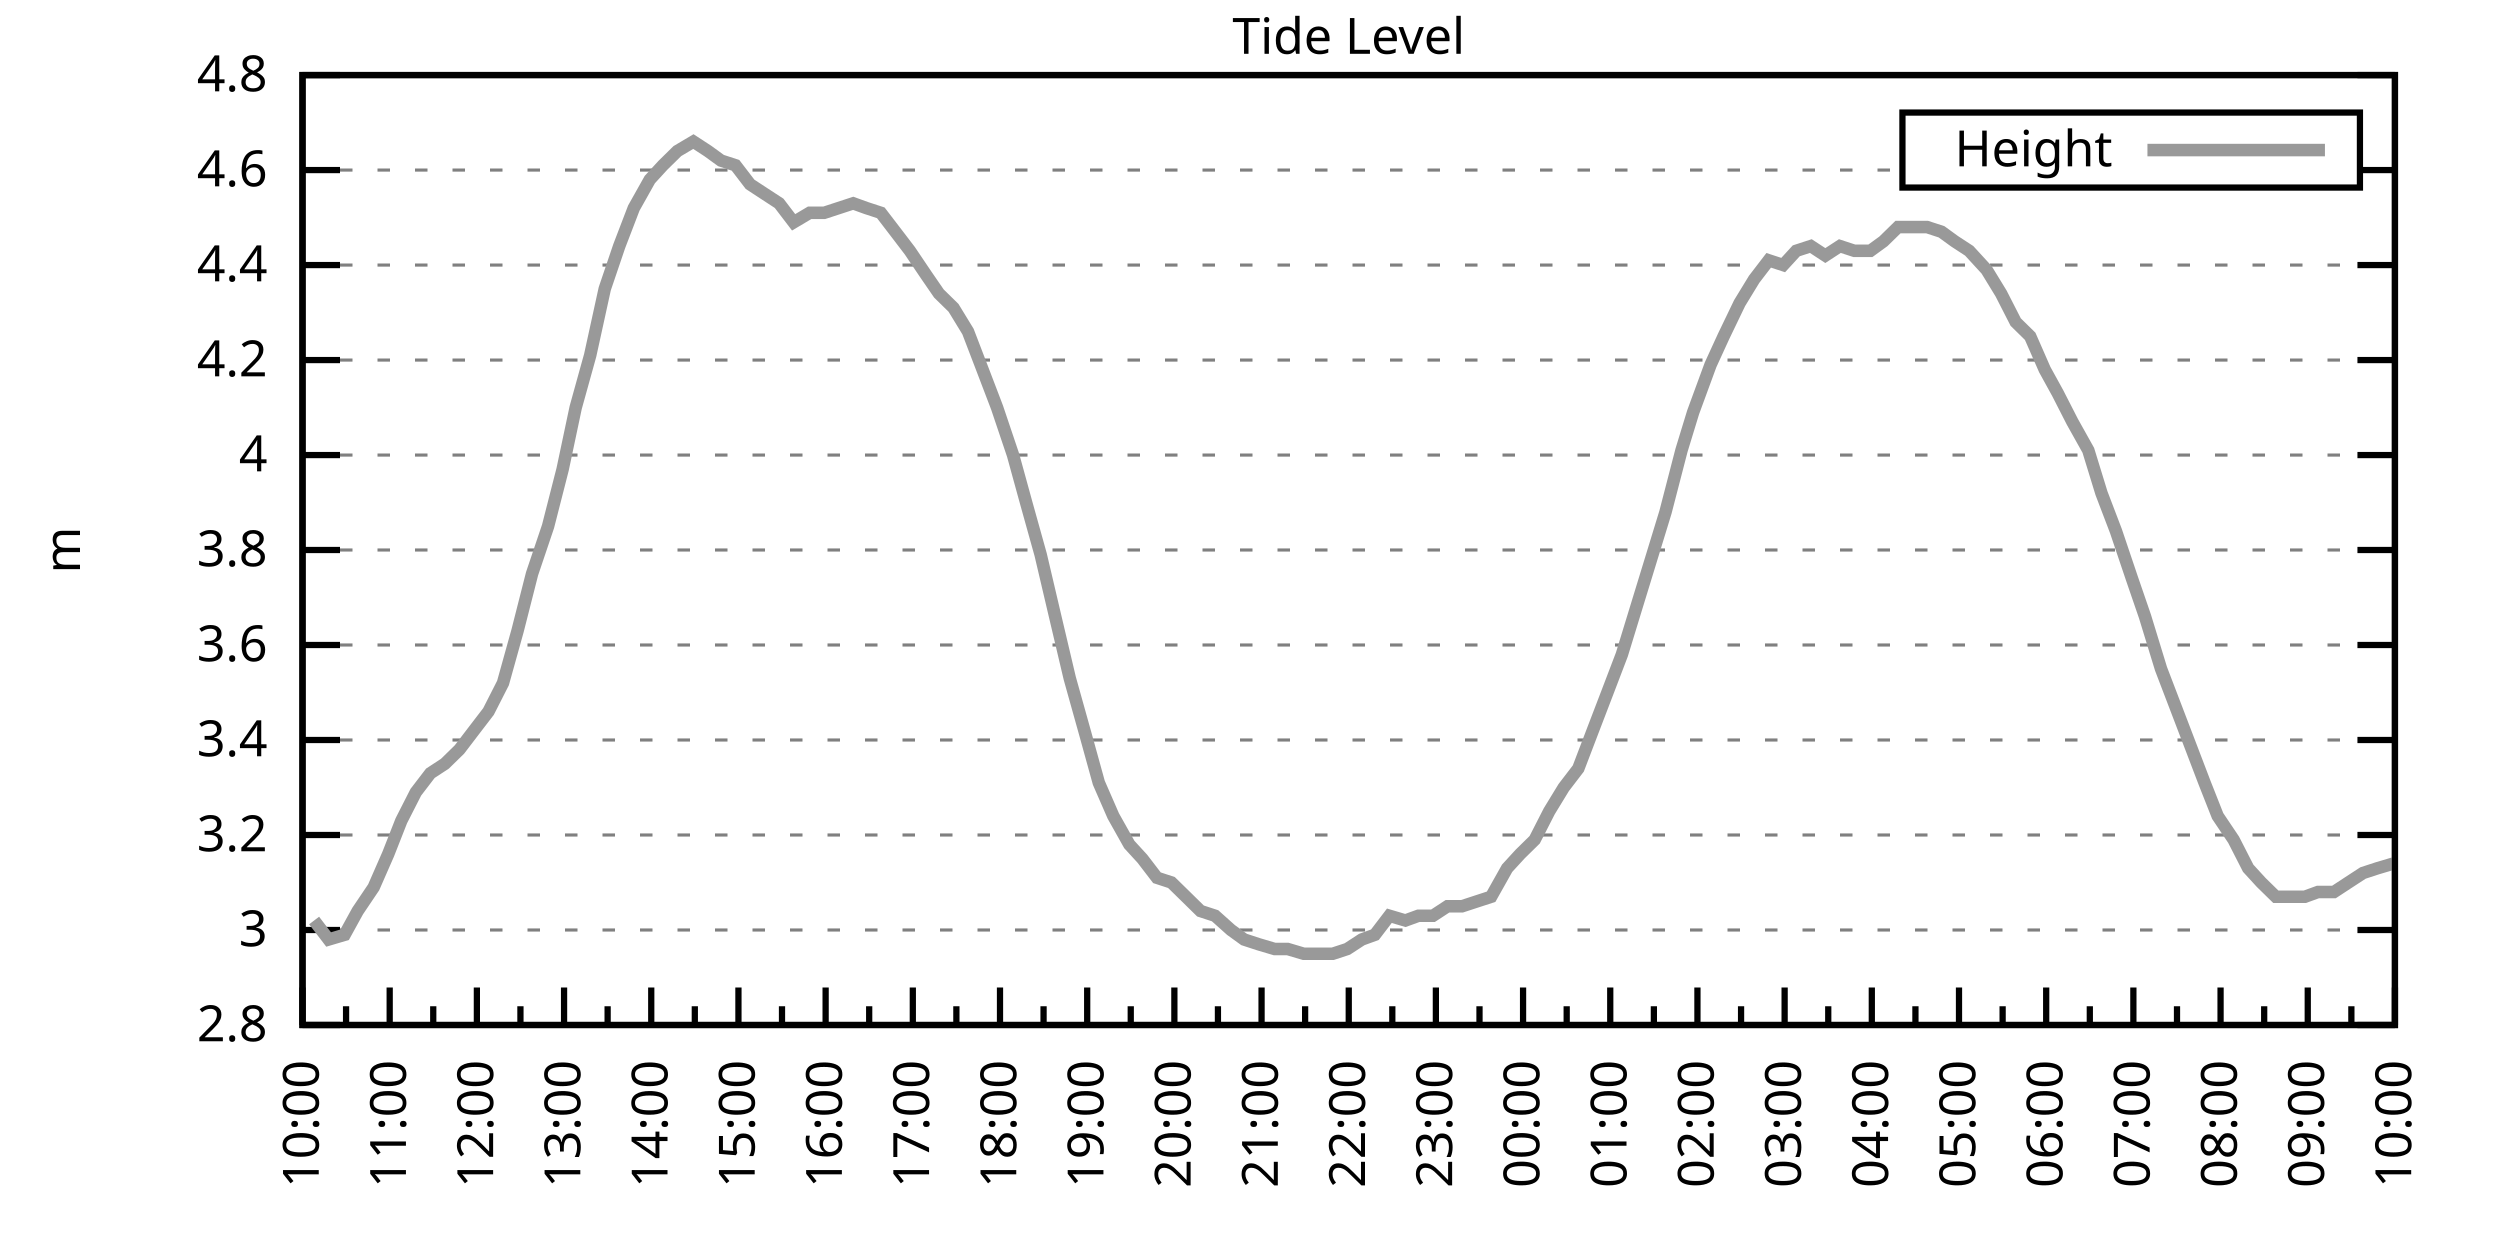
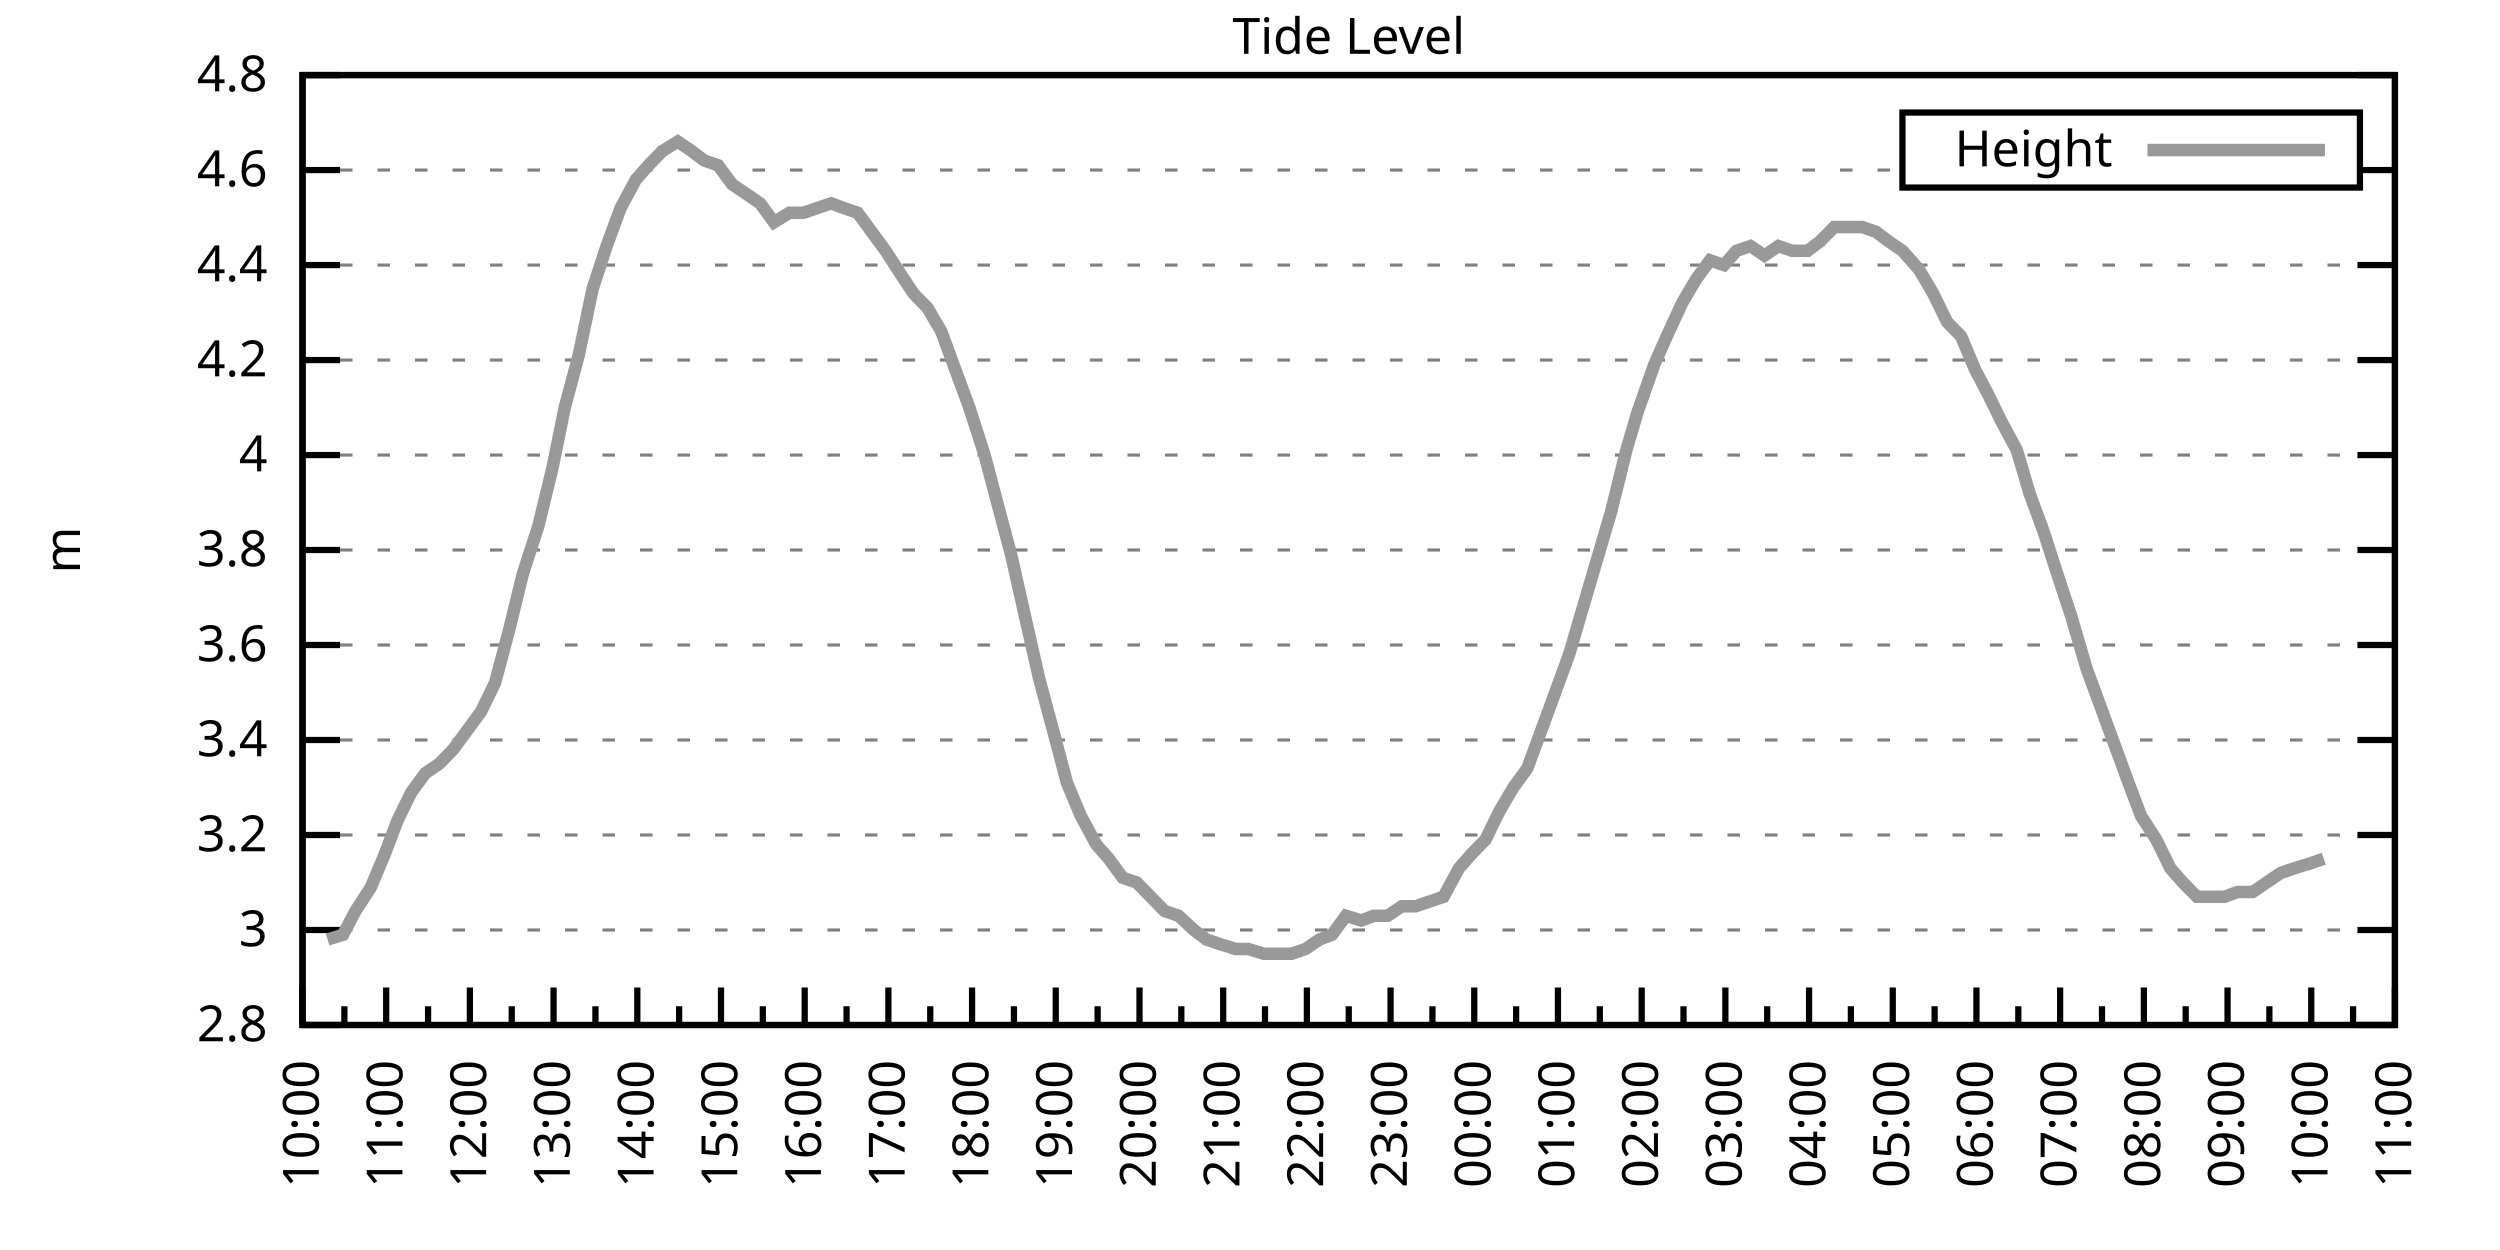
<svg xmlns="http://www.w3.org/2000/svg" xmlns:xlink="http://www.w3.org/1999/xlink" width="400" height="200" viewBox="0 0 400 200">
  <g id="gnuplot_canvas">
    <rect x="0" y="0" width="400" height="200" fill="none" />
    <defs>
      <circle id="gpDot" r="0.5" stroke-width="0.5" stroke="currentColor" />
      <path id="gpPt0" stroke-width="0.333" stroke="currentColor" d="M-1,0 h2 M0,-1 v2" />
      <path id="gpPt1" stroke-width="0.333" stroke="currentColor" d="M-1,-1 L1,1 M1,-1 L-1,1" />
      <path id="gpPt2" stroke-width="0.333" stroke="currentColor" d="M-1,0 L1,0 M0,-1 L0,1 M-1,-1 L1,1 M-1,1 L1,-1" />
      <rect id="gpPt3" stroke-width="0.333" stroke="currentColor" x="-1" y="-1" width="2" height="2" />
      <rect id="gpPt4" stroke-width="0.333" stroke="currentColor" fill="currentColor" x="-1" y="-1" width="2" height="2" />
      <circle id="gpPt5" stroke-width="0.333" stroke="currentColor" cx="0" cy="0" r="1" />
      <use xlink:href="#gpPt5" id="gpPt6" fill="currentColor" stroke="none" />
      <path id="gpPt7" stroke-width="0.333" stroke="currentColor" d="M0,-1.33 L-1.33,0.67 L1.33,0.67 z" />
      <use xlink:href="#gpPt7" id="gpPt8" fill="currentColor" stroke="none" />
      <use xlink:href="#gpPt7" id="gpPt9" stroke="currentColor" transform="rotate(180)" />
      <use xlink:href="#gpPt9" id="gpPt10" fill="currentColor" stroke="none" />
      <use xlink:href="#gpPt3" id="gpPt11" stroke="currentColor" transform="rotate(45)" />
      <use xlink:href="#gpPt11" id="gpPt12" fill="currentColor" stroke="none" />
      <path id="gpPt13" stroke-width="0.333" stroke="currentColor" d="M0,1.330 L1.265,0.411 L0.782,-1.067 L-0.782,-1.076 L-1.265,0.411 z" />
      <use xlink:href="#gpPt13" id="gpPt14" fill="currentColor" stroke="none" />
      <filter id="textbox" filterUnits="objectBoundingBox" x="0" y="0" height="1" width="1">
        <feFlood flood-color="white" flood-opacity="1" result="bgnd" />
        <feComposite in="SourceGraphic" in2="bgnd" operator="atop" />
      </filter>
      <filter id="greybox" filterUnits="objectBoundingBox" x="0" y="0" height="1" width="1">
        <feFlood flood-color="lightgrey" flood-opacity="1" result="grey" />
        <feComposite in="SourceGraphic" in2="grey" operator="atop" />
      </filter>
    </defs>
    <g fill="none" color="white" stroke="currentColor" stroke-width="1.00" stroke-linecap="butt" stroke-linejoin="miter">
</g>
    <g fill="none" color="black" stroke="currentColor" stroke-width="1.00" stroke-linecap="butt" stroke-linejoin="miter">
      <g stroke="none" shape-rendering="crispEdges">
        <polygon fill="rgb(255, 255, 255)" points="48.40,164.00 383.18,164.00 383.18,12.02 48.40,12.02 " />
      </g>
    </g>
    <g fill="none" color="black" stroke="currentColor" stroke-width="1.00" stroke-linecap="butt" stroke-linejoin="miter">
</g>
    <g fill="none" color="black" stroke="black" stroke-width="0.50" stroke-linecap="butt" stroke-linejoin="miter">
</g>
    <g fill="none" color="gray" stroke="currentColor" stroke-width="0.50" stroke-linecap="butt" stroke-linejoin="miter">
      <path stroke="gray" stroke-dasharray="2,4" class="gridline" d="M48.40,164.00 L383.19,164.00  " />
    </g>
    <g fill="none" color="gray" stroke="gray" stroke-width="1.00" stroke-linecap="butt" stroke-linejoin="miter">
</g>
    <g fill="none" color="black" stroke="currentColor" stroke-width="1.00" stroke-linecap="butt" stroke-linejoin="miter">
      <path stroke="black" d="M48.40,164.00 L54.40,164.00 M383.19,164.00 L377.19,164.00  " />
      <g transform="translate(42.80,166.60)" stroke="none" fill="black" font-family="Sans" font-size="8.00" text-anchor="end">
        <text>
          <tspan font-family="Sans"> 2.8</tspan>
        </text>
      </g>
    </g>
    <g fill="none" color="black" stroke="currentColor" stroke-width="1.00" stroke-linecap="butt" stroke-linejoin="miter">
</g>
    <g fill="none" color="black" stroke="black" stroke-width="0.50" stroke-linecap="butt" stroke-linejoin="miter">
</g>
    <g fill="none" color="gray" stroke="currentColor" stroke-width="0.50" stroke-linecap="butt" stroke-linejoin="miter">
      <path stroke="gray" stroke-dasharray="2,4" class="gridline" d="M48.40,148.80 L383.19,148.80  " />
    </g>
    <g fill="none" color="gray" stroke="gray" stroke-width="1.00" stroke-linecap="butt" stroke-linejoin="miter">
</g>
    <g fill="none" color="black" stroke="currentColor" stroke-width="1.00" stroke-linecap="butt" stroke-linejoin="miter">
      <path stroke="black" d="M48.40,148.80 L54.40,148.80 M383.19,148.80 L377.19,148.80  " />
      <g transform="translate(42.80,151.40)" stroke="none" fill="black" font-family="Sans" font-size="8.00" text-anchor="end">
        <text>
          <tspan font-family="Sans"> 3</tspan>
        </text>
      </g>
    </g>
    <g fill="none" color="black" stroke="currentColor" stroke-width="1.00" stroke-linecap="butt" stroke-linejoin="miter">
</g>
    <g fill="none" color="black" stroke="black" stroke-width="0.50" stroke-linecap="butt" stroke-linejoin="miter">
</g>
    <g fill="none" color="gray" stroke="currentColor" stroke-width="0.50" stroke-linecap="butt" stroke-linejoin="miter">
      <path stroke="gray" stroke-dasharray="2,4" class="gridline" d="M48.40,133.60 L383.19,133.60  " />
    </g>
    <g fill="none" color="gray" stroke="gray" stroke-width="1.00" stroke-linecap="butt" stroke-linejoin="miter">
</g>
    <g fill="none" color="black" stroke="currentColor" stroke-width="1.00" stroke-linecap="butt" stroke-linejoin="miter">
      <path stroke="black" d="M48.40,133.60 L54.40,133.60 M383.19,133.60 L377.19,133.60  " />
      <g transform="translate(42.80,136.20)" stroke="none" fill="black" font-family="Sans" font-size="8.00" text-anchor="end">
        <text>
          <tspan font-family="Sans"> 3.2</tspan>
        </text>
      </g>
    </g>
    <g fill="none" color="black" stroke="currentColor" stroke-width="1.00" stroke-linecap="butt" stroke-linejoin="miter">
</g>
    <g fill="none" color="black" stroke="black" stroke-width="0.50" stroke-linecap="butt" stroke-linejoin="miter">
</g>
    <g fill="none" color="gray" stroke="currentColor" stroke-width="0.50" stroke-linecap="butt" stroke-linejoin="miter">
      <path stroke="gray" stroke-dasharray="2,4" class="gridline" d="M48.40,118.40 L383.19,118.40  " />
    </g>
    <g fill="none" color="gray" stroke="gray" stroke-width="1.00" stroke-linecap="butt" stroke-linejoin="miter">
</g>
    <g fill="none" color="black" stroke="currentColor" stroke-width="1.00" stroke-linecap="butt" stroke-linejoin="miter">
      <path stroke="black" d="M48.40,118.40 L54.40,118.40 M383.19,118.40 L377.19,118.40  " />
      <g transform="translate(42.80,121.00)" stroke="none" fill="black" font-family="Sans" font-size="8.00" text-anchor="end">
        <text>
          <tspan font-family="Sans"> 3.4</tspan>
        </text>
      </g>
    </g>
    <g fill="none" color="black" stroke="currentColor" stroke-width="1.00" stroke-linecap="butt" stroke-linejoin="miter">
</g>
    <g fill="none" color="black" stroke="black" stroke-width="0.50" stroke-linecap="butt" stroke-linejoin="miter">
</g>
    <g fill="none" color="gray" stroke="currentColor" stroke-width="0.50" stroke-linecap="butt" stroke-linejoin="miter">
      <path stroke="gray" stroke-dasharray="2,4" class="gridline" d="M48.40,103.20 L383.19,103.20  " />
    </g>
    <g fill="none" color="gray" stroke="gray" stroke-width="1.00" stroke-linecap="butt" stroke-linejoin="miter">
</g>
    <g fill="none" color="black" stroke="currentColor" stroke-width="1.00" stroke-linecap="butt" stroke-linejoin="miter">
      <path stroke="black" d="M48.40,103.20 L54.40,103.20 M383.19,103.20 L377.19,103.20  " />
      <g transform="translate(42.80,105.80)" stroke="none" fill="black" font-family="Sans" font-size="8.00" text-anchor="end">
        <text>
          <tspan font-family="Sans"> 3.6</tspan>
        </text>
      </g>
    </g>
    <g fill="none" color="black" stroke="currentColor" stroke-width="1.00" stroke-linecap="butt" stroke-linejoin="miter">
</g>
    <g fill="none" color="black" stroke="black" stroke-width="0.50" stroke-linecap="butt" stroke-linejoin="miter">
</g>
    <g fill="none" color="gray" stroke="currentColor" stroke-width="0.50" stroke-linecap="butt" stroke-linejoin="miter">
      <path stroke="gray" stroke-dasharray="2,4" class="gridline" d="M48.40,88.00 L383.19,88.00  " />
    </g>
    <g fill="none" color="gray" stroke="gray" stroke-width="1.00" stroke-linecap="butt" stroke-linejoin="miter">
</g>
    <g fill="none" color="black" stroke="currentColor" stroke-width="1.00" stroke-linecap="butt" stroke-linejoin="miter">
      <path stroke="black" d="M48.40,88.00 L54.40,88.00 M383.19,88.00 L377.19,88.00  " />
      <g transform="translate(42.80,90.60)" stroke="none" fill="black" font-family="Sans" font-size="8.00" text-anchor="end">
        <text>
          <tspan font-family="Sans"> 3.8</tspan>
        </text>
      </g>
    </g>
    <g fill="none" color="black" stroke="currentColor" stroke-width="1.00" stroke-linecap="butt" stroke-linejoin="miter">
</g>
    <g fill="none" color="black" stroke="black" stroke-width="0.50" stroke-linecap="butt" stroke-linejoin="miter">
</g>
    <g fill="none" color="gray" stroke="currentColor" stroke-width="0.50" stroke-linecap="butt" stroke-linejoin="miter">
      <path stroke="gray" stroke-dasharray="2,4" class="gridline" d="M48.40,72.81 L383.19,72.81  " />
    </g>
    <g fill="none" color="gray" stroke="gray" stroke-width="1.00" stroke-linecap="butt" stroke-linejoin="miter">
</g>
    <g fill="none" color="black" stroke="currentColor" stroke-width="1.00" stroke-linecap="butt" stroke-linejoin="miter">
      <path stroke="black" d="M48.40,72.81 L54.40,72.81 M383.19,72.81 L377.19,72.81  " />
      <g transform="translate(42.80,75.41)" stroke="none" fill="black" font-family="Sans" font-size="8.00" text-anchor="end">
        <text>
          <tspan font-family="Sans"> 4</tspan>
        </text>
      </g>
    </g>
    <g fill="none" color="black" stroke="currentColor" stroke-width="1.00" stroke-linecap="butt" stroke-linejoin="miter">
</g>
    <g fill="none" color="black" stroke="black" stroke-width="0.50" stroke-linecap="butt" stroke-linejoin="miter">
</g>
    <g fill="none" color="gray" stroke="currentColor" stroke-width="0.50" stroke-linecap="butt" stroke-linejoin="miter">
      <path stroke="gray" stroke-dasharray="2,4" class="gridline" d="M48.40,57.61 L383.19,57.61  " />
    </g>
    <g fill="none" color="gray" stroke="gray" stroke-width="1.00" stroke-linecap="butt" stroke-linejoin="miter">
</g>
    <g fill="none" color="black" stroke="currentColor" stroke-width="1.00" stroke-linecap="butt" stroke-linejoin="miter">
      <path stroke="black" d="M48.40,57.61 L54.40,57.61 M383.19,57.61 L377.19,57.61  " />
      <g transform="translate(42.80,60.21)" stroke="none" fill="black" font-family="Sans" font-size="8.00" text-anchor="end">
        <text>
          <tspan font-family="Sans"> 4.2</tspan>
        </text>
      </g>
    </g>
    <g fill="none" color="black" stroke="currentColor" stroke-width="1.00" stroke-linecap="butt" stroke-linejoin="miter">
</g>
    <g fill="none" color="black" stroke="black" stroke-width="0.50" stroke-linecap="butt" stroke-linejoin="miter">
</g>
    <g fill="none" color="gray" stroke="currentColor" stroke-width="0.50" stroke-linecap="butt" stroke-linejoin="miter">
      <path stroke="gray" stroke-dasharray="2,4" class="gridline" d="M48.40,42.41 L383.19,42.41  " />
    </g>
    <g fill="none" color="gray" stroke="gray" stroke-width="1.00" stroke-linecap="butt" stroke-linejoin="miter">
</g>
    <g fill="none" color="black" stroke="currentColor" stroke-width="1.00" stroke-linecap="butt" stroke-linejoin="miter">
      <path stroke="black" d="M48.40,42.41 L54.40,42.41 M383.19,42.41 L377.19,42.41  " />
      <g transform="translate(42.80,45.01)" stroke="none" fill="black" font-family="Sans" font-size="8.00" text-anchor="end">
        <text>
          <tspan font-family="Sans"> 4.4</tspan>
        </text>
      </g>
    </g>
    <g fill="none" color="black" stroke="currentColor" stroke-width="1.00" stroke-linecap="butt" stroke-linejoin="miter">
</g>
    <g fill="none" color="black" stroke="black" stroke-width="0.50" stroke-linecap="butt" stroke-linejoin="miter">
</g>
    <g fill="none" color="gray" stroke="currentColor" stroke-width="0.50" stroke-linecap="butt" stroke-linejoin="miter">
      <path stroke="gray" stroke-dasharray="2,4" class="gridline" d="M48.40,27.21 L304.39,27.21 M377.59,27.21 L383.19,27.21  " />
    </g>
    <g fill="none" color="gray" stroke="gray" stroke-width="1.00" stroke-linecap="butt" stroke-linejoin="miter">
</g>
    <g fill="none" color="black" stroke="currentColor" stroke-width="1.00" stroke-linecap="butt" stroke-linejoin="miter">
      <path stroke="black" d="M48.40,27.21 L54.40,27.21 M383.19,27.21 L377.19,27.21  " />
      <g transform="translate(42.80,29.81)" stroke="none" fill="black" font-family="Sans" font-size="8.00" text-anchor="end">
        <text>
          <tspan font-family="Sans"> 4.6</tspan>
        </text>
      </g>
    </g>
    <g fill="none" color="black" stroke="currentColor" stroke-width="1.00" stroke-linecap="butt" stroke-linejoin="miter">
</g>
    <g fill="none" color="black" stroke="black" stroke-width="0.50" stroke-linecap="butt" stroke-linejoin="miter">
</g>
    <g fill="none" color="gray" stroke="currentColor" stroke-width="0.50" stroke-linecap="butt" stroke-linejoin="miter">
      <path stroke="gray" stroke-dasharray="2,4" class="gridline" d="M48.40,12.01 L383.19,12.01  " />
    </g>
    <g fill="none" color="gray" stroke="gray" stroke-width="1.00" stroke-linecap="butt" stroke-linejoin="miter">
</g>
    <g fill="none" color="black" stroke="currentColor" stroke-width="1.00" stroke-linecap="butt" stroke-linejoin="miter">
      <path stroke="black" d="M48.40,12.01 L54.40,12.01 M383.19,12.01 L377.19,12.01  " />
      <g transform="translate(42.80,14.61)" stroke="none" fill="black" font-family="Sans" font-size="8.00" text-anchor="end">
        <text>
          <tspan font-family="Sans"> 4.8</tspan>
        </text>
      </g>
    </g>
    <g fill="none" color="black" stroke="currentColor" stroke-width="1.00" stroke-linecap="butt" stroke-linejoin="miter">
      <path stroke="black" d="M48.40,164.00 L48.40,158.00  " />
      <g transform="translate(51.00,169.60) rotate(270)" stroke="none" fill="black" font-family="Sans" font-size="8.00" text-anchor="end">
        <text>
          <tspan font-family="Sans">10:00</tspan>
        </text>
      </g>
    </g>
    <g fill="none" color="black" stroke="currentColor" stroke-width="1.00" stroke-linecap="butt" stroke-linejoin="miter">
-       <path stroke="black" d="M55.37,164.00 L55.37,161.00 M62.35,164.00 L62.35,158.00  " />
-       <g transform="translate(64.95,169.60) rotate(270)" stroke="none" fill="black" font-family="Sans" font-size="8.00" text-anchor="end">
+       <path stroke="black" d="M55.10,164.00 L55.10,161.00 M61.79,164.00 L61.79,158.00  " />
+       <g transform="translate(64.39,169.60) rotate(270)" stroke="none" fill="black" font-family="Sans" font-size="8.00" text-anchor="end">
        <text>
          <tspan font-family="Sans">11:00</tspan>
        </text>
      </g>
    </g>
    <g fill="none" color="black" stroke="currentColor" stroke-width="1.00" stroke-linecap="butt" stroke-linejoin="miter">
-       <path stroke="black" d="M69.32,164.00 L69.32,161.00 M76.30,164.00 L76.30,158.00  " />
-       <g transform="translate(78.90,169.60) rotate(270)" stroke="none" fill="black" font-family="Sans" font-size="8.00" text-anchor="end">
+       <path stroke="black" d="M68.49,164.00 L68.49,161.00 M75.18,164.00 L75.18,158.00  " />
+       <g transform="translate(77.78,169.60) rotate(270)" stroke="none" fill="black" font-family="Sans" font-size="8.00" text-anchor="end">
        <text>
          <tspan font-family="Sans">12:00</tspan>
        </text>
      </g>
    </g>
    <g fill="none" color="black" stroke="currentColor" stroke-width="1.00" stroke-linecap="butt" stroke-linejoin="miter">
-       <path stroke="black" d="M83.27,164.00 L83.27,161.00 M90.25,164.00 L90.25,158.00  " />
-       <g transform="translate(92.85,169.60) rotate(270)" stroke="none" fill="black" font-family="Sans" font-size="8.00" text-anchor="end">
+       <path stroke="black" d="M81.88,164.00 L81.88,161.00 M88.57,164.00 L88.57,158.00  " />
+       <g transform="translate(91.17,169.60) rotate(270)" stroke="none" fill="black" font-family="Sans" font-size="8.00" text-anchor="end">
        <text>
          <tspan font-family="Sans">13:00</tspan>
        </text>
      </g>
    </g>
    <g fill="none" color="black" stroke="currentColor" stroke-width="1.00" stroke-linecap="butt" stroke-linejoin="miter">
-       <path stroke="black" d="M97.22,164.00 L97.22,161.00 M104.20,164.00 L104.20,158.00  " />
-       <g transform="translate(106.80,169.60) rotate(270)" stroke="none" fill="black" font-family="Sans" font-size="8.00" text-anchor="end">
+       <path stroke="black" d="M95.27,164.00 L95.27,161.00 M101.97,164.00 L101.97,158.00  " />
+       <g transform="translate(104.57,169.60) rotate(270)" stroke="none" fill="black" font-family="Sans" font-size="8.00" text-anchor="end">
        <text>
          <tspan font-family="Sans">14:00</tspan>
        </text>
      </g>
    </g>
    <g fill="none" color="black" stroke="currentColor" stroke-width="1.00" stroke-linecap="butt" stroke-linejoin="miter">
-       <path stroke="black" d="M111.17,164.00 L111.17,161.00 M118.15,164.00 L118.15,158.00  " />
-       <g transform="translate(120.75,169.60) rotate(270)" stroke="none" fill="black" font-family="Sans" font-size="8.00" text-anchor="end">
+       <path stroke="black" d="M108.66,164.00 L108.66,161.00 M115.36,164.00 L115.36,158.00  " />
+       <g transform="translate(117.96,169.60) rotate(270)" stroke="none" fill="black" font-family="Sans" font-size="8.00" text-anchor="end">
        <text>
          <tspan font-family="Sans">15:00</tspan>
        </text>
      </g>
    </g>
    <g fill="none" color="black" stroke="currentColor" stroke-width="1.00" stroke-linecap="butt" stroke-linejoin="miter">
-       <path stroke="black" d="M125.12,164.00 L125.12,161.00 M132.10,164.00 L132.10,158.00  " />
-       <g transform="translate(134.70,169.60) rotate(270)" stroke="none" fill="black" font-family="Sans" font-size="8.00" text-anchor="end">
+       <path stroke="black" d="M122.05,164.00 L122.05,161.00 M128.75,164.00 L128.75,158.00  " />
+       <g transform="translate(131.35,169.60) rotate(270)" stroke="none" fill="black" font-family="Sans" font-size="8.00" text-anchor="end">
        <text>
          <tspan font-family="Sans">16:00</tspan>
        </text>
      </g>
    </g>
    <g fill="none" color="black" stroke="currentColor" stroke-width="1.00" stroke-linecap="butt" stroke-linejoin="miter">
-       <path stroke="black" d="M139.07,164.00 L139.07,161.00 M146.05,164.00 L146.05,158.00  " />
-       <g transform="translate(148.65,169.60) rotate(270)" stroke="none" fill="black" font-family="Sans" font-size="8.00" text-anchor="end">
+       <path stroke="black" d="M135.45,164.00 L135.45,161.00 M142.14,164.00 L142.14,158.00  " />
+       <g transform="translate(144.74,169.60) rotate(270)" stroke="none" fill="black" font-family="Sans" font-size="8.00" text-anchor="end">
        <text>
          <tspan font-family="Sans">17:00</tspan>
        </text>
      </g>
    </g>
    <g fill="none" color="black" stroke="currentColor" stroke-width="1.00" stroke-linecap="butt" stroke-linejoin="miter">
-       <path stroke="black" d="M153.02,164.00 L153.02,161.00 M160.00,164.00 L160.00,158.00  " />
-       <g transform="translate(162.60,169.60) rotate(270)" stroke="none" fill="black" font-family="Sans" font-size="8.00" text-anchor="end">
+       <path stroke="black" d="M148.84,164.00 L148.84,161.00 M155.53,164.00 L155.53,158.00  " />
+       <g transform="translate(158.13,169.60) rotate(270)" stroke="none" fill="black" font-family="Sans" font-size="8.00" text-anchor="end">
        <text>
          <tspan font-family="Sans">18:00</tspan>
        </text>
      </g>
    </g>
    <g fill="none" color="black" stroke="currentColor" stroke-width="1.00" stroke-linecap="butt" stroke-linejoin="miter">
-       <path stroke="black" d="M166.97,164.00 L166.97,161.00 M173.95,164.00 L173.95,158.00  " />
-       <g transform="translate(176.55,169.60) rotate(270)" stroke="none" fill="black" font-family="Sans" font-size="8.00" text-anchor="end">
+       <path stroke="black" d="M162.23,164.00 L162.23,161.00 M168.92,164.00 L168.92,158.00  " />
+       <g transform="translate(171.52,169.60) rotate(270)" stroke="none" fill="black" font-family="Sans" font-size="8.00" text-anchor="end">
        <text>
          <tspan font-family="Sans">19:00</tspan>
        </text>
      </g>
    </g>
    <g fill="none" color="black" stroke="currentColor" stroke-width="1.00" stroke-linecap="butt" stroke-linejoin="miter">
-       <path stroke="black" d="M180.92,164.00 L180.92,161.00 M187.90,164.00 L187.90,158.00  " />
-       <g transform="translate(190.50,169.60) rotate(270)" stroke="none" fill="black" font-family="Sans" font-size="8.00" text-anchor="end">
+       <path stroke="black" d="M175.62,164.00 L175.62,161.00 M182.32,164.00 L182.32,158.00  " />
+       <g transform="translate(184.92,169.60) rotate(270)" stroke="none" fill="black" font-family="Sans" font-size="8.00" text-anchor="end">
        <text>
          <tspan font-family="Sans">20:00</tspan>
        </text>
      </g>
    </g>
    <g fill="none" color="black" stroke="currentColor" stroke-width="1.00" stroke-linecap="butt" stroke-linejoin="miter">
-       <path stroke="black" d="M194.87,164.00 L194.87,161.00 M201.85,164.00 L201.85,158.00  " />
-       <g transform="translate(204.45,169.60) rotate(270)" stroke="none" fill="black" font-family="Sans" font-size="8.00" text-anchor="end">
+       <path stroke="black" d="M189.01,164.00 L189.01,161.00 M195.71,164.00 L195.71,158.00  " />
+       <g transform="translate(198.31,169.60) rotate(270)" stroke="none" fill="black" font-family="Sans" font-size="8.00" text-anchor="end">
        <text>
          <tspan font-family="Sans">21:00</tspan>
        </text>
      </g>
    </g>
    <g fill="none" color="black" stroke="currentColor" stroke-width="1.00" stroke-linecap="butt" stroke-linejoin="miter">
-       <path stroke="black" d="M208.82,164.00 L208.82,161.00 M215.80,164.00 L215.80,158.00  " />
-       <g transform="translate(218.40,169.60) rotate(270)" stroke="none" fill="black" font-family="Sans" font-size="8.00" text-anchor="end">
+       <path stroke="black" d="M202.40,164.00 L202.40,161.00 M209.10,164.00 L209.10,158.00  " />
+       <g transform="translate(211.70,169.60) rotate(270)" stroke="none" fill="black" font-family="Sans" font-size="8.00" text-anchor="end">
        <text>
          <tspan font-family="Sans">22:00</tspan>
        </text>
      </g>
    </g>
    <g fill="none" color="black" stroke="currentColor" stroke-width="1.00" stroke-linecap="butt" stroke-linejoin="miter">
-       <path stroke="black" d="M222.77,164.00 L222.77,161.00 M229.74,164.00 L229.74,158.00  " />
-       <g transform="translate(232.34,169.60) rotate(270)" stroke="none" fill="black" font-family="Sans" font-size="8.00" text-anchor="end">
+       <path stroke="black" d="M215.80,164.00 L215.80,161.00 M222.49,164.00 L222.49,158.00  " />
+       <g transform="translate(225.09,169.60) rotate(270)" stroke="none" fill="black" font-family="Sans" font-size="8.00" text-anchor="end">
        <text>
          <tspan font-family="Sans">23:00</tspan>
        </text>
      </g>
    </g>
    <g fill="none" color="black" stroke="currentColor" stroke-width="1.00" stroke-linecap="butt" stroke-linejoin="miter">
-       <path stroke="black" d="M236.72,164.00 L236.72,161.00 M243.69,164.00 L243.69,158.00  " />
-       <g transform="translate(246.29,169.60) rotate(270)" stroke="none" fill="black" font-family="Sans" font-size="8.00" text-anchor="end">
+       <path stroke="black" d="M229.19,164.00 L229.19,161.00 M235.88,164.00 L235.88,158.00  " />
+       <g transform="translate(238.48,169.60) rotate(270)" stroke="none" fill="black" font-family="Sans" font-size="8.00" text-anchor="end">
        <text>
          <tspan font-family="Sans">00:00</tspan>
        </text>
      </g>
    </g>
    <g fill="none" color="black" stroke="currentColor" stroke-width="1.00" stroke-linecap="butt" stroke-linejoin="miter">
-       <path stroke="black" d="M250.67,164.00 L250.67,161.00 M257.64,164.00 L257.64,158.00  " />
-       <g transform="translate(260.24,169.60) rotate(270)" stroke="none" fill="black" font-family="Sans" font-size="8.00" text-anchor="end">
+       <path stroke="black" d="M242.58,164.00 L242.58,161.00 M249.27,164.00 L249.27,158.00  " />
+       <g transform="translate(251.87,169.60) rotate(270)" stroke="none" fill="black" font-family="Sans" font-size="8.00" text-anchor="end">
        <text>
          <tspan font-family="Sans">01:00</tspan>
        </text>
      </g>
    </g>
    <g fill="none" color="black" stroke="currentColor" stroke-width="1.00" stroke-linecap="butt" stroke-linejoin="miter">
-       <path stroke="black" d="M264.62,164.00 L264.62,161.00 M271.59,164.00 L271.59,158.00  " />
-       <g transform="translate(274.19,169.60) rotate(270)" stroke="none" fill="black" font-family="Sans" font-size="8.00" text-anchor="end">
+       <path stroke="black" d="M255.97,164.00 L255.97,161.00 M262.67,164.00 L262.67,158.00  " />
+       <g transform="translate(265.27,169.60) rotate(270)" stroke="none" fill="black" font-family="Sans" font-size="8.00" text-anchor="end">
        <text>
          <tspan font-family="Sans">02:00</tspan>
        </text>
      </g>
    </g>
    <g fill="none" color="black" stroke="currentColor" stroke-width="1.00" stroke-linecap="butt" stroke-linejoin="miter">
-       <path stroke="black" d="M278.57,164.00 L278.57,161.00 M285.54,164.00 L285.54,158.00  " />
-       <g transform="translate(288.14,169.60) rotate(270)" stroke="none" fill="black" font-family="Sans" font-size="8.00" text-anchor="end">
+       <path stroke="black" d="M269.36,164.00 L269.36,161.00 M276.06,164.00 L276.06,158.00  " />
+       <g transform="translate(278.66,169.60) rotate(270)" stroke="none" fill="black" font-family="Sans" font-size="8.00" text-anchor="end">
        <text>
          <tspan font-family="Sans">03:00</tspan>
        </text>
      </g>
    </g>
    <g fill="none" color="black" stroke="currentColor" stroke-width="1.00" stroke-linecap="butt" stroke-linejoin="miter">
-       <path stroke="black" d="M292.52,164.00 L292.52,161.00 M299.49,164.00 L299.49,158.00  " />
-       <g transform="translate(302.09,169.60) rotate(270)" stroke="none" fill="black" font-family="Sans" font-size="8.00" text-anchor="end">
+       <path stroke="black" d="M282.75,164.00 L282.75,161.00 M289.45,164.00 L289.45,158.00  " />
+       <g transform="translate(292.05,169.60) rotate(270)" stroke="none" fill="black" font-family="Sans" font-size="8.00" text-anchor="end">
        <text>
          <tspan font-family="Sans">04:00</tspan>
        </text>
      </g>
    </g>
    <g fill="none" color="black" stroke="currentColor" stroke-width="1.00" stroke-linecap="butt" stroke-linejoin="miter">
-       <path stroke="black" d="M306.47,164.00 L306.47,161.00 M313.44,164.00 L313.44,158.00  " />
-       <g transform="translate(316.04,169.60) rotate(270)" stroke="none" fill="black" font-family="Sans" font-size="8.00" text-anchor="end">
+       <path stroke="black" d="M296.14,164.00 L296.14,161.00 M302.84,164.00 L302.84,158.00  " />
+       <g transform="translate(305.44,169.60) rotate(270)" stroke="none" fill="black" font-family="Sans" font-size="8.00" text-anchor="end">
        <text>
          <tspan font-family="Sans">05:00</tspan>
        </text>
      </g>
    </g>
    <g fill="none" color="black" stroke="currentColor" stroke-width="1.00" stroke-linecap="butt" stroke-linejoin="miter">
-       <path stroke="black" d="M320.42,164.00 L320.42,161.00 M327.39,164.00 L327.39,158.00  " />
-       <g transform="translate(329.99,169.60) rotate(270)" stroke="none" fill="black" font-family="Sans" font-size="8.00" text-anchor="end">
+       <path stroke="black" d="M309.54,164.00 L309.54,161.00 M316.23,164.00 L316.23,158.00  " />
+       <g transform="translate(318.83,169.60) rotate(270)" stroke="none" fill="black" font-family="Sans" font-size="8.00" text-anchor="end">
        <text>
          <tspan font-family="Sans">06:00</tspan>
        </text>
      </g>
    </g>
    <g fill="none" color="black" stroke="currentColor" stroke-width="1.00" stroke-linecap="butt" stroke-linejoin="miter">
-       <path stroke="black" d="M334.37,164.00 L334.37,161.00 M341.34,164.00 L341.34,158.00  " />
-       <g transform="translate(343.94,169.60) rotate(270)" stroke="none" fill="black" font-family="Sans" font-size="8.00" text-anchor="end">
+       <path stroke="black" d="M322.93,164.00 L322.93,161.00 M329.62,164.00 L329.62,158.00  " />
+       <g transform="translate(332.22,169.60) rotate(270)" stroke="none" fill="black" font-family="Sans" font-size="8.00" text-anchor="end">
        <text>
          <tspan font-family="Sans">07:00</tspan>
        </text>
      </g>
    </g>
    <g fill="none" color="black" stroke="currentColor" stroke-width="1.00" stroke-linecap="butt" stroke-linejoin="miter">
-       <path stroke="black" d="M348.32,164.00 L348.32,161.00 M355.29,164.00 L355.29,158.00  " />
-       <g transform="translate(357.89,169.60) rotate(270)" stroke="none" fill="black" font-family="Sans" font-size="8.00" text-anchor="end">
+       <path stroke="black" d="M336.32,164.00 L336.32,161.00 M343.02,164.00 L343.02,158.00  " />
+       <g transform="translate(345.62,169.60) rotate(270)" stroke="none" fill="black" font-family="Sans" font-size="8.00" text-anchor="end">
        <text>
          <tspan font-family="Sans">08:00</tspan>
        </text>
      </g>
    </g>
    <g fill="none" color="black" stroke="currentColor" stroke-width="1.00" stroke-linecap="butt" stroke-linejoin="miter">
-       <path stroke="black" d="M362.27,164.00 L362.27,161.00 M369.24,164.00 L369.24,158.00  " />
-       <g transform="translate(371.84,169.60) rotate(270)" stroke="none" fill="black" font-family="Sans" font-size="8.00" text-anchor="end">
+       <path stroke="black" d="M349.71,164.00 L349.71,161.00 M356.41,164.00 L356.41,158.00  " />
+       <g transform="translate(359.01,169.60) rotate(270)" stroke="none" fill="black" font-family="Sans" font-size="8.00" text-anchor="end">
        <text>
          <tspan font-family="Sans">09:00</tspan>
        </text>
      </g>
    </g>
    <g fill="none" color="black" stroke="currentColor" stroke-width="1.00" stroke-linecap="butt" stroke-linejoin="miter">
-       <path stroke="black" d="M376.22,164.00 L376.22,161.00 M383.19,164.00 L383.19,158.00  " />
+       <path stroke="black" d="M363.10,164.00 L363.10,161.00 M369.80,164.00 L369.80,158.00  " />
+       <g transform="translate(372.40,169.60) rotate(270)" stroke="none" fill="black" font-family="Sans" font-size="8.00" text-anchor="end">
+         <text>
+           <tspan font-family="Sans">10:00</tspan>
+         </text>
+       </g>
+     </g>
+     <g fill="none" color="black" stroke="currentColor" stroke-width="1.00" stroke-linecap="butt" stroke-linejoin="miter">
+       <path stroke="black" d="M376.49,164.00 L376.49,161.00 M383.19,164.00 L383.19,158.00  " />
      <g transform="translate(385.79,169.60) rotate(270)" stroke="none" fill="black" font-family="Sans" font-size="8.00" text-anchor="end">
        <text>
-           <tspan font-family="Sans">10:00</tspan>
+           <tspan font-family="Sans">11:00</tspan>
        </text>
      </g>
    </g>
    <g fill="none" color="black" stroke="currentColor" stroke-width="1.00" stroke-linecap="butt" stroke-linejoin="miter">
</g>
    <g fill="none" color="black" stroke="currentColor" stroke-width="1.00" stroke-linecap="butt" stroke-linejoin="miter">
      <path stroke="black" d="M48.40,12.01 L48.40,164.00 L383.19,164.00 L383.19,12.01 L48.40,12.01 Z  " />
    </g>
    <g fill="none" color="black" stroke="currentColor" stroke-width="1.00" stroke-linecap="butt" stroke-linejoin="miter">
      <g transform="translate(12.80,88.01) rotate(270)" stroke="none" fill="black" font-family="Sans" font-size="8.00" text-anchor="middle">
        <text>
          <tspan font-family="Sans">m</tspan>
        </text>
      </g>
    </g>
    <g fill="none" color="black" stroke="currentColor" stroke-width="1.00" stroke-linecap="butt" stroke-linejoin="miter">
</g>
    <g fill="none" color="black" stroke="currentColor" stroke-width="1.00" stroke-linecap="butt" stroke-linejoin="miter">
      <path stroke="black" d="M304.39,30.01 L304.39,18.01 L377.59,18.01 L377.59,30.01 L304.39,30.01 Z  " />
    </g>
    <g id="Tide_level_plot_1">
      <g fill="none" color="white" stroke="black" stroke-width="2.00" stroke-linecap="butt" stroke-linejoin="miter">
</g>
      <g fill="none" color="black" stroke="currentColor" stroke-width="2.00" stroke-linecap="butt" stroke-linejoin="miter">
        <g transform="translate(337.99,26.61)" stroke="none" fill="black" font-family="Sans" font-size="8.00" text-anchor="end">
          <text>
            <tspan font-family="Sans">Height</tspan>
          </text>
        </g>
      </g>
      <g fill="none" color="black" stroke="currentColor" stroke-width="2.00" stroke-linecap="butt" stroke-linejoin="miter">
-         <path stroke="rgb(153, 153, 153)" d="M343.59,24.01 L371.99,24.01 M50.26,147.28 L52.58,150.32 L55.14,149.56 L57.23,145.76 L59.79,141.96 L62.12,136.64   L64.21,131.32 L66.53,126.76 L68.86,123.72 L71.18,122.20 L73.51,119.92 L75.83,116.88 L78.16,113.84 L80.48,109.28   L82.81,100.92 L85.13,91.80 L87.69,84.21 L90.02,75.09 L92.11,65.21 L94.43,56.85 L96.76,46.21 L99.08,39.37   L101.41,33.29 L103.97,28.73 L106.06,26.45 L108.38,24.17 L110.94,22.65 L113.27,24.17 L115.36,25.69 L117.68,26.45   L120.01,29.49 L122.33,31.01 L124.66,32.53 L126.98,35.57 L129.54,34.05 L131.87,34.05 L134.19,33.29 L136.51,32.53   L138.61,33.29 L140.93,34.05 L143.26,37.09 L145.58,40.13 L148.14,43.93 L150.23,46.97 L152.56,49.25 L154.88,53.05   L157.21,59.13 L159.53,65.21 L162.09,72.81 L164.18,80.41 L166.51,88.76 L168.83,98.64 L171.16,108.52 L173.71,117.64   L175.81,125.24 L178.13,130.56 L180.69,135.12 L182.78,137.40 L185.11,140.44 L187.43,141.20 L189.76,143.48 L192.08,145.76   L194.41,146.52 L196.96,148.80 L199.06,150.32 L201.38,151.08 L203.94,151.84 L206.03,151.84 L208.59,152.60 L210.91,152.60   L213.24,152.60 L215.56,151.84 L217.89,150.32 L219.98,149.56 L222.30,146.52 L224.86,147.28 L226.95,146.52 L229.28,146.52   L231.60,145.00 L233.93,145.00 L236.25,144.24 L238.58,143.48 L241.14,138.92 L243.23,136.64 L245.55,134.36 L247.88,129.80   L250.20,126.00 L252.53,122.96 L254.85,116.88 L257.18,110.80 L259.50,104.72 L262.06,96.36 L264.39,88.76 L266.48,81.93   L269.04,72.05 L270.90,65.97 L273.69,58.37 L275.78,53.81 L278.34,48.49 L280.66,44.69 L282.99,41.65 L285.31,42.41   L287.40,40.13 L289.73,39.37 L292.05,40.89 L294.38,39.37 L296.70,40.13 L299.26,40.13 L301.35,38.61 L303.68,36.33   L306.23,36.33 L308.33,36.33 L310.65,37.09 L312.74,38.61 L315.07,40.13 L317.86,43.17 L320.18,46.97 L322.51,51.53   L324.83,53.81 L327.16,59.13 L329.25,62.93 L331.58,67.49 L334.13,72.05 L336.23,78.89 L338.55,84.97 L341.11,92.56   L343.20,98.64 L345.76,107.00 L350.41,119.16 L352.73,125.24 L354.83,130.56 L357.38,134.36 L359.71,138.92 L361.80,141.20   L364.13,143.48 L366.45,143.48 L368.78,143.48 L370.87,142.72 L373.43,142.72 L375.75,141.20 L378.08,139.68 L380.40,138.92   L382.96,138.16  " />
+         <path stroke="rgb(153, 153, 153)" d="M343.59,24.01 L371.99,24.01 M52.42,150.32 L54.87,149.56 L56.88,145.76 L59.34,141.96 L61.57,136.64 L63.58,131.32   L65.81,126.76 L68.04,123.72 L70.27,122.20 L72.50,119.92 L74.74,116.88 L76.97,113.84 L79.20,109.28 L81.43,100.92   L83.66,91.80 L86.12,84.21 L88.35,75.09 L90.36,65.21 L92.59,56.85 L94.82,46.21 L97.06,39.37 L99.29,33.29   L101.74,28.73 L103.75,26.45 L105.98,24.17 L108.44,22.65 L110.67,24.17 L112.68,25.69 L114.91,26.45 L117.14,29.49   L119.38,31.01 L121.61,32.53 L123.84,35.57 L126.29,34.05 L128.53,34.05 L130.76,33.29 L132.99,32.53 L135.00,33.29   L137.23,34.05 L139.46,37.09 L141.69,40.13 L144.15,43.93 L146.16,46.97 L148.39,49.25 L150.62,53.05 L152.85,59.13   L155.09,65.21 L157.54,72.81 L159.55,80.41 L161.78,88.76 L164.01,98.64 L166.25,108.52 L168.70,117.64 L170.71,125.24   L172.94,130.56 L175.40,135.12 L177.41,137.40 L179.64,140.44 L181.87,141.20 L184.10,143.48 L186.33,145.76 L188.57,146.52   L191.02,148.80 L193.03,150.32 L195.26,151.08 L197.72,151.84 L199.73,151.84 L202.18,152.60 L204.41,152.60 L206.64,152.60   L208.88,151.84 L211.11,150.32 L213.12,149.56 L215.35,146.52 L217.80,147.28 L219.81,146.52 L222.04,146.52 L224.28,145.00   L226.51,145.00 L228.74,144.24 L230.97,143.48 L233.43,138.92 L235.44,136.64 L237.67,134.36 L239.90,129.80 L242.13,126.00   L244.36,122.96 L246.60,116.88 L248.83,110.80 L251.06,104.72 L253.51,96.36 L255.75,88.76 L257.76,81.93 L260.21,72.05   L262.00,65.97 L264.67,58.37 L266.68,53.81 L269.14,48.49 L271.37,44.69 L273.60,41.65 L275.83,42.41 L277.84,40.13   L280.07,39.37 L282.31,40.89 L284.54,39.37 L286.77,40.13 L289.23,40.13 L291.23,38.61 L293.47,36.33 L295.92,36.33   L297.93,36.33 L300.16,37.09 L302.17,38.61 L304.40,40.13 L307.08,43.17 L309.31,46.97 L311.54,51.53 L313.78,53.81   L316.01,59.13 L318.02,62.93 L320.25,67.49 L322.70,72.05 L324.71,78.89 L326.95,84.97 L329.40,92.56 L331.41,98.64   L333.86,107.00 L338.33,119.16 L340.56,125.24 L342.57,130.56 L345.02,134.36 L347.26,138.92 L349.26,141.20 L351.50,143.48   L353.73,143.48 L355.96,143.48 L357.97,142.72 L360.42,142.72 L362.66,141.20 L364.89,139.68 L367.12,138.92 L369.58,138.16   L371.81,137.40  " />
      </g>
    </g>
    <g fill="none" color="black" stroke="currentColor" stroke-width="2.00" stroke-linecap="butt" stroke-linejoin="miter">
</g>
    <g fill="none" color="black" stroke="black" stroke-width="1.00" stroke-linecap="butt" stroke-linejoin="miter">
</g>
    <g fill="none" color="black" stroke="currentColor" stroke-width="1.00" stroke-linecap="butt" stroke-linejoin="miter">
      <path stroke="black" d="M48.40,12.01 L48.40,164.00 L383.19,164.00 L383.19,12.01 L48.40,12.01 Z  " />
    </g>
    <g fill="none" color="black" stroke="currentColor" stroke-width="1.00" stroke-linecap="butt" stroke-linejoin="miter">
      <g transform="translate(215.79,8.61)" stroke="none" fill="black" font-family="Sans" font-size="8.00" text-anchor="middle">
        <text>
          <tspan font-family="Sans">Tide Level</tspan>
        </text>
      </g>
    </g>
    <g fill="none" color="black" stroke="currentColor" stroke-width="1.00" stroke-linecap="butt" stroke-linejoin="miter">
</g>
  </g>
</svg>
